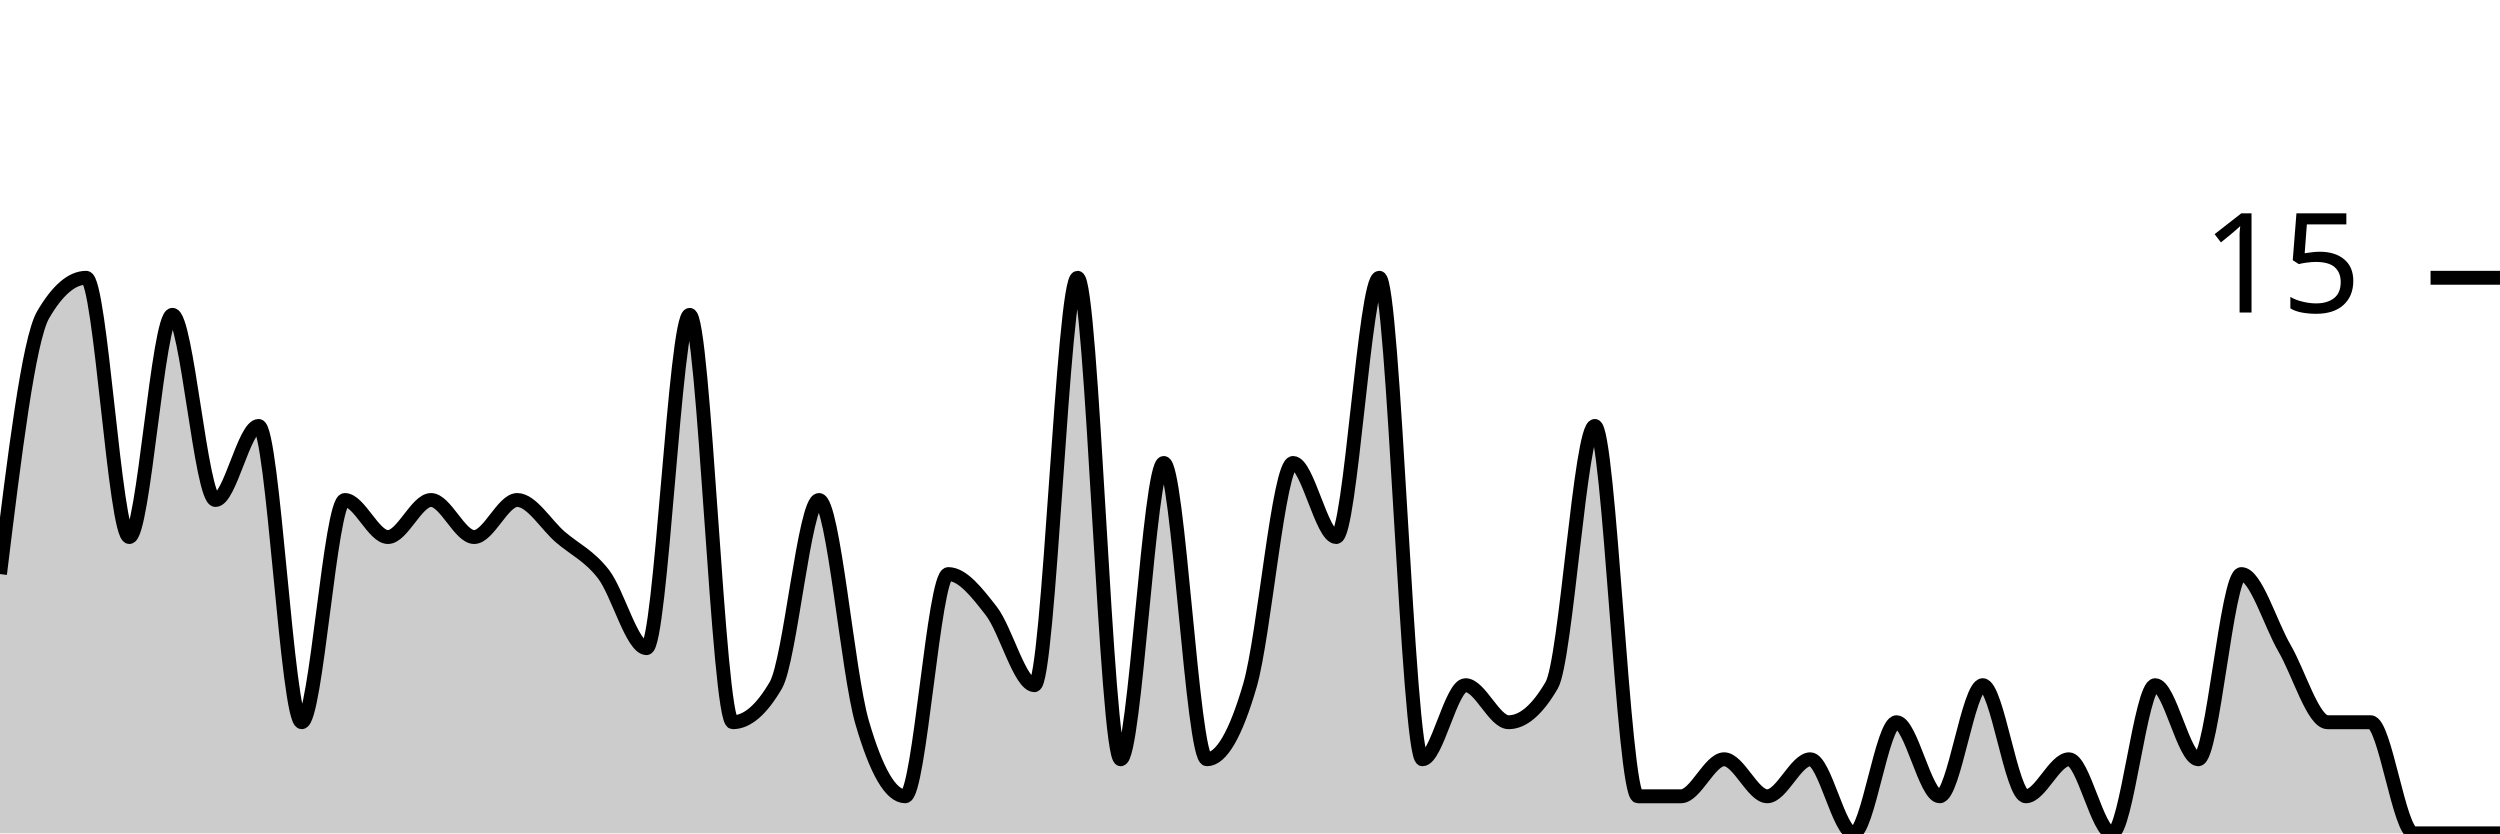
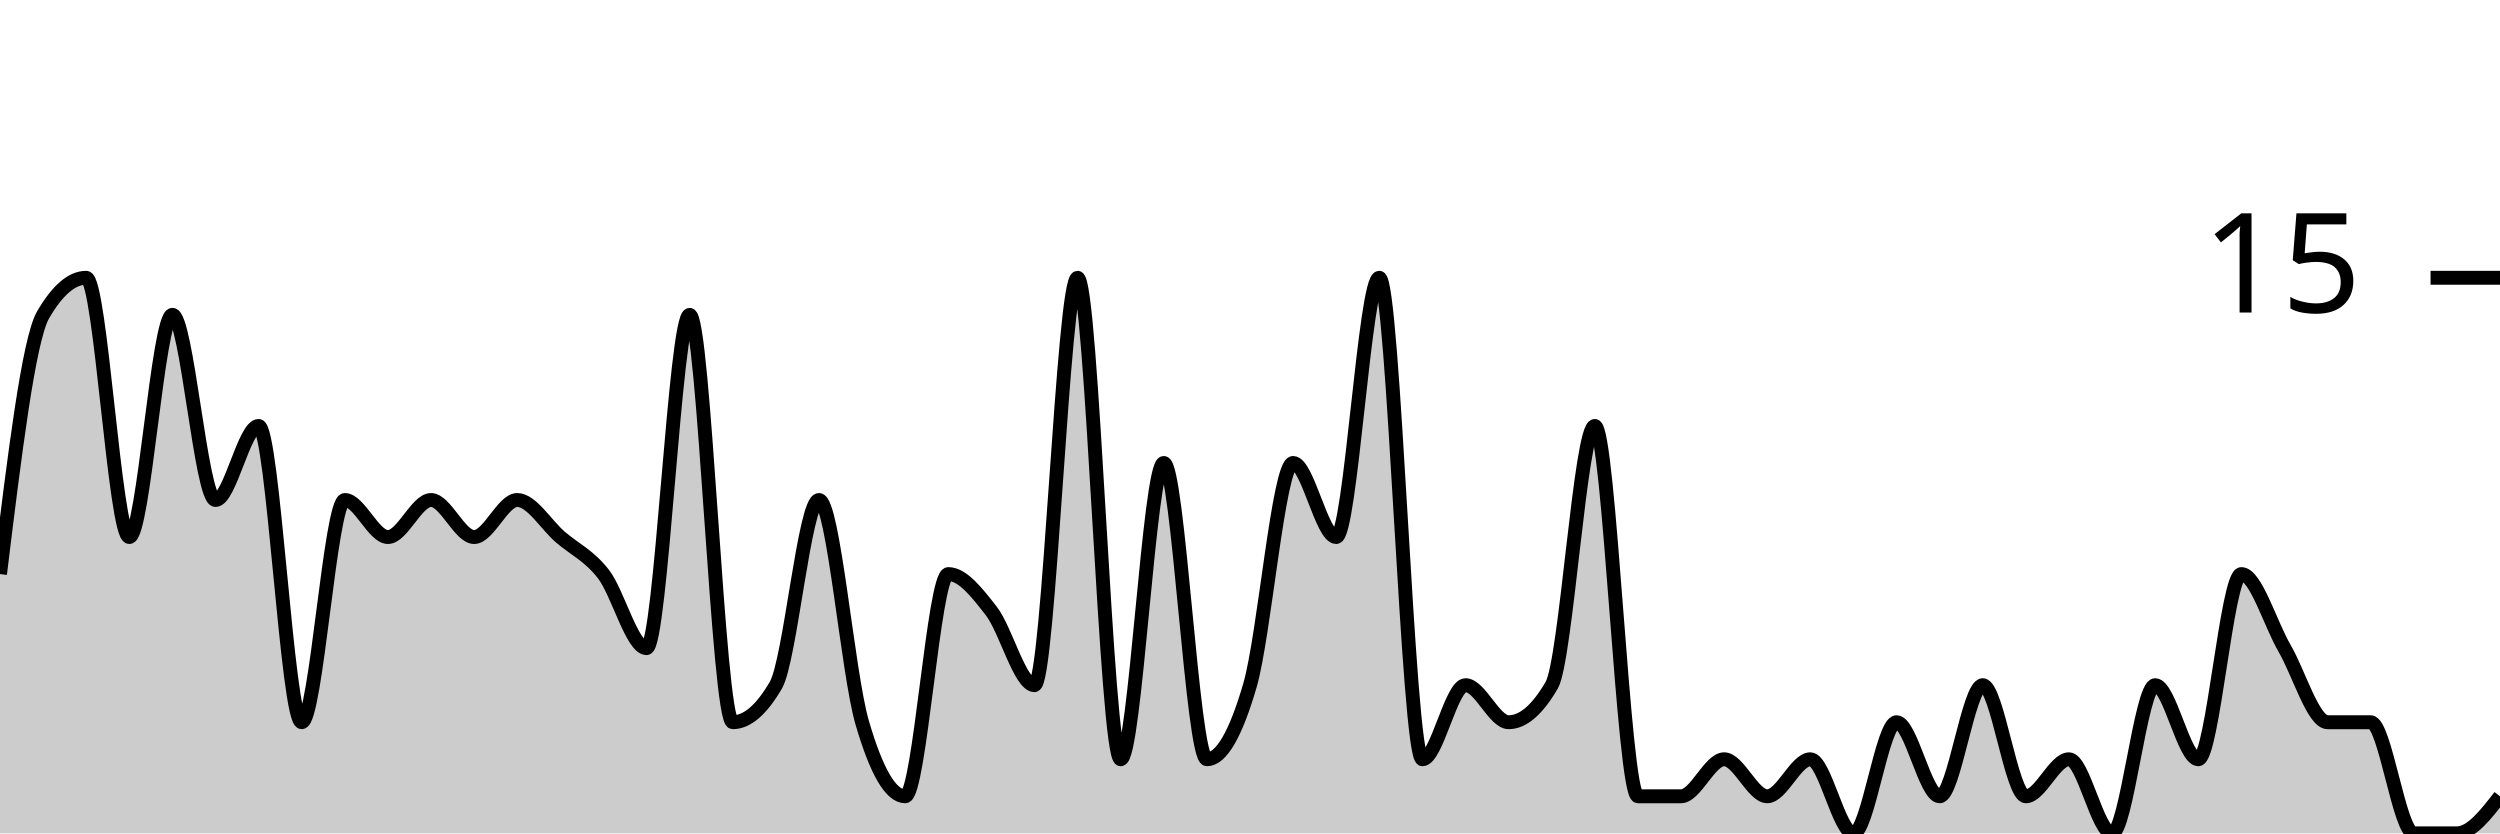
<svg xmlns="http://www.w3.org/2000/svg" viewBox="0 0 180 60">
  <g transform="translate(0,20)">
-     <path class="area" fill="rgba(0, 0, 0, 0.2)" d="M0,21.333C1.034,12.889,2.069,4.444,3.103,2.667C4.138,0.889,5.172,0,6.207,0C7.241,0,8.276,18.667,9.31,18.667C10.345,18.667,11.379,2.667,12.414,2.667C13.448,2.667,14.483,16,15.517,16C16.552,16,17.586,10.667,18.621,10.667C19.655,10.667,20.69,32,21.724,32C22.759,32,23.793,16,24.828,16C25.862,16,26.897,18.667,27.931,18.667C28.966,18.667,30,16,31.034,16C32.069,16,33.103,18.667,34.138,18.667C35.172,18.667,36.207,16,37.241,16C38.276,16,39.31,17.778,40.345,18.667C41.379,19.556,42.414,20,43.448,21.333C44.483,22.667,45.517,26.667,46.552,26.667C47.586,26.667,48.621,2.667,49.655,2.667C50.69,2.667,51.724,32,52.759,32C53.793,32,54.828,31.111,55.862,29.333C56.897,27.556,57.931,16,58.966,16C60,16,61.034,28.444,62.069,32C63.103,35.556,64.138,37.333,65.172,37.333C66.207,37.333,67.241,21.333,68.276,21.333C69.31,21.333,70.345,22.667,71.379,24C72.414,25.333,73.448,29.333,74.483,29.333C75.517,29.333,76.552,0,77.586,0C78.621,0,79.655,34.667,80.69,34.667C81.724,34.667,82.759,13.333,83.793,13.333C84.828,13.333,85.862,34.667,86.897,34.667C87.931,34.667,88.966,32.889,90,29.333C91.034,25.778,92.069,13.333,93.103,13.333C94.138,13.333,95.172,18.667,96.207,18.667C97.241,18.667,98.276,0,99.31,0C100.345,0,101.379,34.667,102.414,34.667C103.448,34.667,104.483,29.333,105.517,29.333C106.552,29.333,107.586,32,108.621,32C109.655,32,110.69,31.111,111.724,29.333C112.759,27.556,113.793,10.667,114.828,10.667C115.862,10.667,116.897,37.333,117.931,37.333C118.966,37.333,120,37.333,121.034,37.333C122.069,37.333,123.103,34.667,124.138,34.667C125.172,34.667,126.207,37.333,127.241,37.333C128.276,37.333,129.31,34.667,130.345,34.667C131.379,34.667,132.414,40,133.448,40C134.483,40,135.517,32,136.552,32C137.586,32,138.621,37.333,139.655,37.333C140.69,37.333,141.724,29.333,142.759,29.333C143.793,29.333,144.828,37.333,145.862,37.333C146.897,37.333,147.931,34.667,148.966,34.667C150,34.667,151.034,40,152.069,40C153.103,40,154.138,29.333,155.172,29.333C156.207,29.333,157.241,34.667,158.276,34.667C159.31,34.667,160.345,21.333,161.379,21.333C162.414,21.333,163.448,24.889,164.483,26.667C165.517,28.444,166.552,32,167.586,32C168.621,32,169.655,32,170.69,32C171.724,32,172.759,40,173.793,40C174.828,40,175.862,40,176.897,40C177.931,40,178.966,40,180,40L180,40C178.966,40,177.931,40,176.897,40C175.862,40,174.828,40,173.793,40C172.759,40,171.724,40,170.69,40C169.655,40,168.621,40,167.586,40C166.552,40,165.517,40,164.483,40C163.448,40,162.414,40,161.379,40C160.345,40,159.31,40,158.276,40C157.241,40,156.207,40,155.172,40C154.138,40,153.103,40,152.069,40C151.034,40,150,40,148.966,40C147.931,40,146.897,40,145.862,40C144.828,40,143.793,40,142.759,40C141.724,40,140.69,40,139.655,40C138.621,40,137.586,40,136.552,40C135.517,40,134.483,40,133.448,40C132.414,40,131.379,40,130.345,40C129.31,40,128.276,40,127.241,40C126.207,40,125.172,40,124.138,40C123.103,40,122.069,40,121.034,40C120,40,118.966,40,117.931,40C116.897,40,115.862,40,114.828,40C113.793,40,112.759,40,111.724,40C110.69,40,109.655,40,108.621,40C107.586,40,106.552,40,105.517,40C104.483,40,103.448,40,102.414,40C101.379,40,100.345,40,99.31,40C98.276,40,97.241,40,96.207,40C95.172,40,94.138,40,93.103,40C92.069,40,91.034,40,90,40C88.966,40,87.931,40,86.897,40C85.862,40,84.828,40,83.793,40C82.759,40,81.724,40,80.69,40C79.655,40,78.621,40,77.586,40C76.552,40,75.517,40,74.483,40C73.448,40,72.414,40,71.379,40C70.345,40,69.31,40,68.276,40C67.241,40,66.207,40,65.172,40C64.138,40,63.103,40,62.069,40C61.034,40,60,40,58.966,40C57.931,40,56.897,40,55.862,40C54.828,40,53.793,40,52.759,40C51.724,40,50.69,40,49.655,40C48.621,40,47.586,40,46.552,40C45.517,40,44.483,40,43.448,40C42.414,40,41.379,40,40.345,40C39.31,40,38.276,40,37.241,40C36.207,40,35.172,40,34.138,40C33.103,40,32.069,40,31.034,40C30,40,28.966,40,27.931,40C26.897,40,25.862,40,24.828,40C23.793,40,22.759,40,21.724,40C20.69,40,19.655,40,18.621,40C17.586,40,16.552,40,15.517,40C14.483,40,13.448,40,12.414,40C11.379,40,10.345,40,9.31,40C8.276,40,7.241,40,6.207,40C5.172,40,4.138,40,3.103,40C2.069,40,1.034,40,0,40Z" />
-     <path class="line" stroke="black" fill="none" d="M0,21.333C1.034,12.889,2.069,4.444,3.103,2.667C4.138,0.889,5.172,0,6.207,0C7.241,0,8.276,18.667,9.31,18.667C10.345,18.667,11.379,2.667,12.414,2.667C13.448,2.667,14.483,16,15.517,16C16.552,16,17.586,10.667,18.621,10.667C19.655,10.667,20.69,32,21.724,32C22.759,32,23.793,16,24.828,16C25.862,16,26.897,18.667,27.931,18.667C28.966,18.667,30,16,31.034,16C32.069,16,33.103,18.667,34.138,18.667C35.172,18.667,36.207,16,37.241,16C38.276,16,39.31,17.778,40.345,18.667C41.379,19.556,42.414,20,43.448,21.333C44.483,22.667,45.517,26.667,46.552,26.667C47.586,26.667,48.621,2.667,49.655,2.667C50.69,2.667,51.724,32,52.759,32C53.793,32,54.828,31.111,55.862,29.333C56.897,27.556,57.931,16,58.966,16C60,16,61.034,28.444,62.069,32C63.103,35.556,64.138,37.333,65.172,37.333C66.207,37.333,67.241,21.333,68.276,21.333C69.31,21.333,70.345,22.667,71.379,24C72.414,25.333,73.448,29.333,74.483,29.333C75.517,29.333,76.552,0,77.586,0C78.621,0,79.655,34.667,80.69,34.667C81.724,34.667,82.759,13.333,83.793,13.333C84.828,13.333,85.862,34.667,86.897,34.667C87.931,34.667,88.966,32.889,90,29.333C91.034,25.778,92.069,13.333,93.103,13.333C94.138,13.333,95.172,18.667,96.207,18.667C97.241,18.667,98.276,0,99.31,0C100.345,0,101.379,34.667,102.414,34.667C103.448,34.667,104.483,29.333,105.517,29.333C106.552,29.333,107.586,32,108.621,32C109.655,32,110.69,31.111,111.724,29.333C112.759,27.556,113.793,10.667,114.828,10.667C115.862,10.667,116.897,37.333,117.931,37.333C118.966,37.333,120,37.333,121.034,37.333C122.069,37.333,123.103,34.667,124.138,34.667C125.172,34.667,126.207,37.333,127.241,37.333C128.276,37.333,129.31,34.667,130.345,34.667C131.379,34.667,132.414,40,133.448,40C134.483,40,135.517,32,136.552,32C137.586,32,138.621,37.333,139.655,37.333C140.69,37.333,141.724,29.333,142.759,29.333C143.793,29.333,144.828,37.333,145.862,37.333C146.897,37.333,147.931,34.667,148.966,34.667C150,34.667,151.034,40,152.069,40C153.103,40,154.138,29.333,155.172,29.333C156.207,29.333,157.241,34.667,158.276,34.667C159.31,34.667,160.345,21.333,161.379,21.333C162.414,21.333,163.448,24.889,164.483,26.667C165.517,28.444,166.552,32,167.586,32C168.621,32,169.655,32,170.69,32C171.724,32,172.759,40,173.793,40C174.828,40,175.862,40,176.897,40C177.931,40,178.966,40,180,40" />
+     <path class="area" fill="rgba(0, 0, 0, 0.2)" d="M0,21.333C1.034,12.889,2.069,4.444,3.103,2.667C4.138,0.889,5.172,0,6.207,0C7.241,0,8.276,18.667,9.31,18.667C10.345,18.667,11.379,2.667,12.414,2.667C13.448,2.667,14.483,16,15.517,16C16.552,16,17.586,10.667,18.621,10.667C19.655,10.667,20.69,32,21.724,32C22.759,32,23.793,16,24.828,16C25.862,16,26.897,18.667,27.931,18.667C28.966,18.667,30,16,31.034,16C32.069,16,33.103,18.667,34.138,18.667C35.172,18.667,36.207,16,37.241,16C38.276,16,39.31,17.778,40.345,18.667C41.379,19.556,42.414,20,43.448,21.333C44.483,22.667,45.517,26.667,46.552,26.667C47.586,26.667,48.621,2.667,49.655,2.667C50.69,2.667,51.724,32,52.759,32C53.793,32,54.828,31.111,55.862,29.333C56.897,27.556,57.931,16,58.966,16C60,16,61.034,28.444,62.069,32C63.103,35.556,64.138,37.333,65.172,37.333C66.207,37.333,67.241,21.333,68.276,21.333C69.31,21.333,70.345,22.667,71.379,24C72.414,25.333,73.448,29.333,74.483,29.333C75.517,29.333,76.552,0,77.586,0C78.621,0,79.655,34.667,80.69,34.667C81.724,34.667,82.759,13.333,83.793,13.333C84.828,13.333,85.862,34.667,86.897,34.667C87.931,34.667,88.966,32.889,90,29.333C91.034,25.778,92.069,13.333,93.103,13.333C94.138,13.333,95.172,18.667,96.207,18.667C97.241,18.667,98.276,0,99.31,0C100.345,0,101.379,34.667,102.414,34.667C103.448,34.667,104.483,29.333,105.517,29.333C106.552,29.333,107.586,32,108.621,32C109.655,32,110.69,31.111,111.724,29.333C112.759,27.556,113.793,10.667,114.828,10.667C115.862,10.667,116.897,37.333,117.931,37.333C118.966,37.333,120,37.333,121.034,37.333C122.069,37.333,123.103,34.667,124.138,34.667C125.172,34.667,126.207,37.333,127.241,37.333C128.276,37.333,129.31,34.667,130.345,34.667C131.379,34.667,132.414,40,133.448,40C134.483,40,135.517,32,136.552,32C137.586,32,138.621,37.333,139.655,37.333C140.69,37.333,141.724,29.333,142.759,29.333C143.793,29.333,144.828,37.333,145.862,37.333C146.897,37.333,147.931,34.667,148.966,34.667C150,34.667,151.034,40,152.069,40C153.103,40,154.138,29.333,155.172,29.333C156.207,29.333,157.241,34.667,158.276,34.667C159.31,34.667,160.345,21.333,161.379,21.333C162.414,21.333,163.448,24.889,164.483,26.667C165.517,28.444,166.552,32,167.586,32C168.621,32,169.655,32,170.69,32C171.724,32,172.759,40,173.793,40C174.828,40,175.862,40,176.897,40C177.931,40,178.966,38.667,180,37.333L180,40C178.966,40,177.931,40,176.897,40C175.862,40,174.828,40,173.793,40C172.759,40,171.724,40,170.69,40C169.655,40,168.621,40,167.586,40C166.552,40,165.517,40,164.483,40C163.448,40,162.414,40,161.379,40C160.345,40,159.31,40,158.276,40C157.241,40,156.207,40,155.172,40C154.138,40,153.103,40,152.069,40C151.034,40,150,40,148.966,40C147.931,40,146.897,40,145.862,40C144.828,40,143.793,40,142.759,40C141.724,40,140.69,40,139.655,40C138.621,40,137.586,40,136.552,40C135.517,40,134.483,40,133.448,40C132.414,40,131.379,40,130.345,40C129.31,40,128.276,40,127.241,40C126.207,40,125.172,40,124.138,40C123.103,40,122.069,40,121.034,40C120,40,118.966,40,117.931,40C116.897,40,115.862,40,114.828,40C113.793,40,112.759,40,111.724,40C110.69,40,109.655,40,108.621,40C107.586,40,106.552,40,105.517,40C104.483,40,103.448,40,102.414,40C101.379,40,100.345,40,99.31,40C98.276,40,97.241,40,96.207,40C95.172,40,94.138,40,93.103,40C92.069,40,91.034,40,90,40C88.966,40,87.931,40,86.897,40C85.862,40,84.828,40,83.793,40C82.759,40,81.724,40,80.69,40C79.655,40,78.621,40,77.586,40C76.552,40,75.517,40,74.483,40C73.448,40,72.414,40,71.379,40C70.345,40,69.31,40,68.276,40C67.241,40,66.207,40,65.172,40C64.138,40,63.103,40,62.069,40C61.034,40,60,40,58.966,40C57.931,40,56.897,40,55.862,40C54.828,40,53.793,40,52.759,40C51.724,40,50.69,40,49.655,40C48.621,40,47.586,40,46.552,40C45.517,40,44.483,40,43.448,40C42.414,40,41.379,40,40.345,40C39.31,40,38.276,40,37.241,40C36.207,40,35.172,40,34.138,40C33.103,40,32.069,40,31.034,40C30,40,28.966,40,27.931,40C26.897,40,25.862,40,24.828,40C23.793,40,22.759,40,21.724,40C20.69,40,19.655,40,18.621,40C17.586,40,16.552,40,15.517,40C14.483,40,13.448,40,12.414,40C11.379,40,10.345,40,9.31,40C8.276,40,7.241,40,6.207,40C5.172,40,4.138,40,3.103,40C2.069,40,1.034,40,0,40Z" />
+     <path class="line" stroke="black" fill="none" d="M0,21.333C1.034,12.889,2.069,4.444,3.103,2.667C4.138,0.889,5.172,0,6.207,0C7.241,0,8.276,18.667,9.31,18.667C10.345,18.667,11.379,2.667,12.414,2.667C13.448,2.667,14.483,16,15.517,16C16.552,16,17.586,10.667,18.621,10.667C19.655,10.667,20.69,32,21.724,32C22.759,32,23.793,16,24.828,16C25.862,16,26.897,18.667,27.931,18.667C28.966,18.667,30,16,31.034,16C32.069,16,33.103,18.667,34.138,18.667C35.172,18.667,36.207,16,37.241,16C38.276,16,39.31,17.778,40.345,18.667C41.379,19.556,42.414,20,43.448,21.333C44.483,22.667,45.517,26.667,46.552,26.667C47.586,26.667,48.621,2.667,49.655,2.667C50.69,2.667,51.724,32,52.759,32C53.793,32,54.828,31.111,55.862,29.333C56.897,27.556,57.931,16,58.966,16C60,16,61.034,28.444,62.069,32C63.103,35.556,64.138,37.333,65.172,37.333C66.207,37.333,67.241,21.333,68.276,21.333C69.31,21.333,70.345,22.667,71.379,24C72.414,25.333,73.448,29.333,74.483,29.333C75.517,29.333,76.552,0,77.586,0C78.621,0,79.655,34.667,80.69,34.667C81.724,34.667,82.759,13.333,83.793,13.333C84.828,13.333,85.862,34.667,86.897,34.667C87.931,34.667,88.966,32.889,90,29.333C91.034,25.778,92.069,13.333,93.103,13.333C94.138,13.333,95.172,18.667,96.207,18.667C97.241,18.667,98.276,0,99.31,0C100.345,0,101.379,34.667,102.414,34.667C103.448,34.667,104.483,29.333,105.517,29.333C106.552,29.333,107.586,32,108.621,32C109.655,32,110.69,31.111,111.724,29.333C112.759,27.556,113.793,10.667,114.828,10.667C115.862,10.667,116.897,37.333,117.931,37.333C118.966,37.333,120,37.333,121.034,37.333C122.069,37.333,123.103,34.667,124.138,34.667C125.172,34.667,126.207,37.333,127.241,37.333C128.276,37.333,129.31,34.667,130.345,34.667C131.379,34.667,132.414,40,133.448,40C134.483,40,135.517,32,136.552,32C137.586,32,138.621,37.333,139.655,37.333C140.69,37.333,141.724,29.333,142.759,29.333C143.793,29.333,144.828,37.333,145.862,37.333C146.897,37.333,147.931,34.667,148.966,34.667C150,34.667,151.034,40,152.069,40C153.103,40,154.138,29.333,155.172,29.333C156.207,29.333,157.241,34.667,158.276,34.667C159.31,34.667,160.345,21.333,161.379,21.333C162.414,21.333,163.448,24.889,164.483,26.667C165.517,28.444,166.552,32,167.586,32C168.621,32,169.655,32,170.69,32C171.724,32,172.759,40,173.793,40C174.828,40,175.862,40,176.897,40C177.931,40,178.966,38.667,180,37.333" />
    <path class="axis-ceiling" stroke-width="1" stroke="black" fill="none" d="M175,0L180,0" />
    <text class="axis-ceiling-label" font-family="sans-serif" text-anchor="end" font-size="10px" x="170" y="2.5">15</text>
  </g>
</svg>
